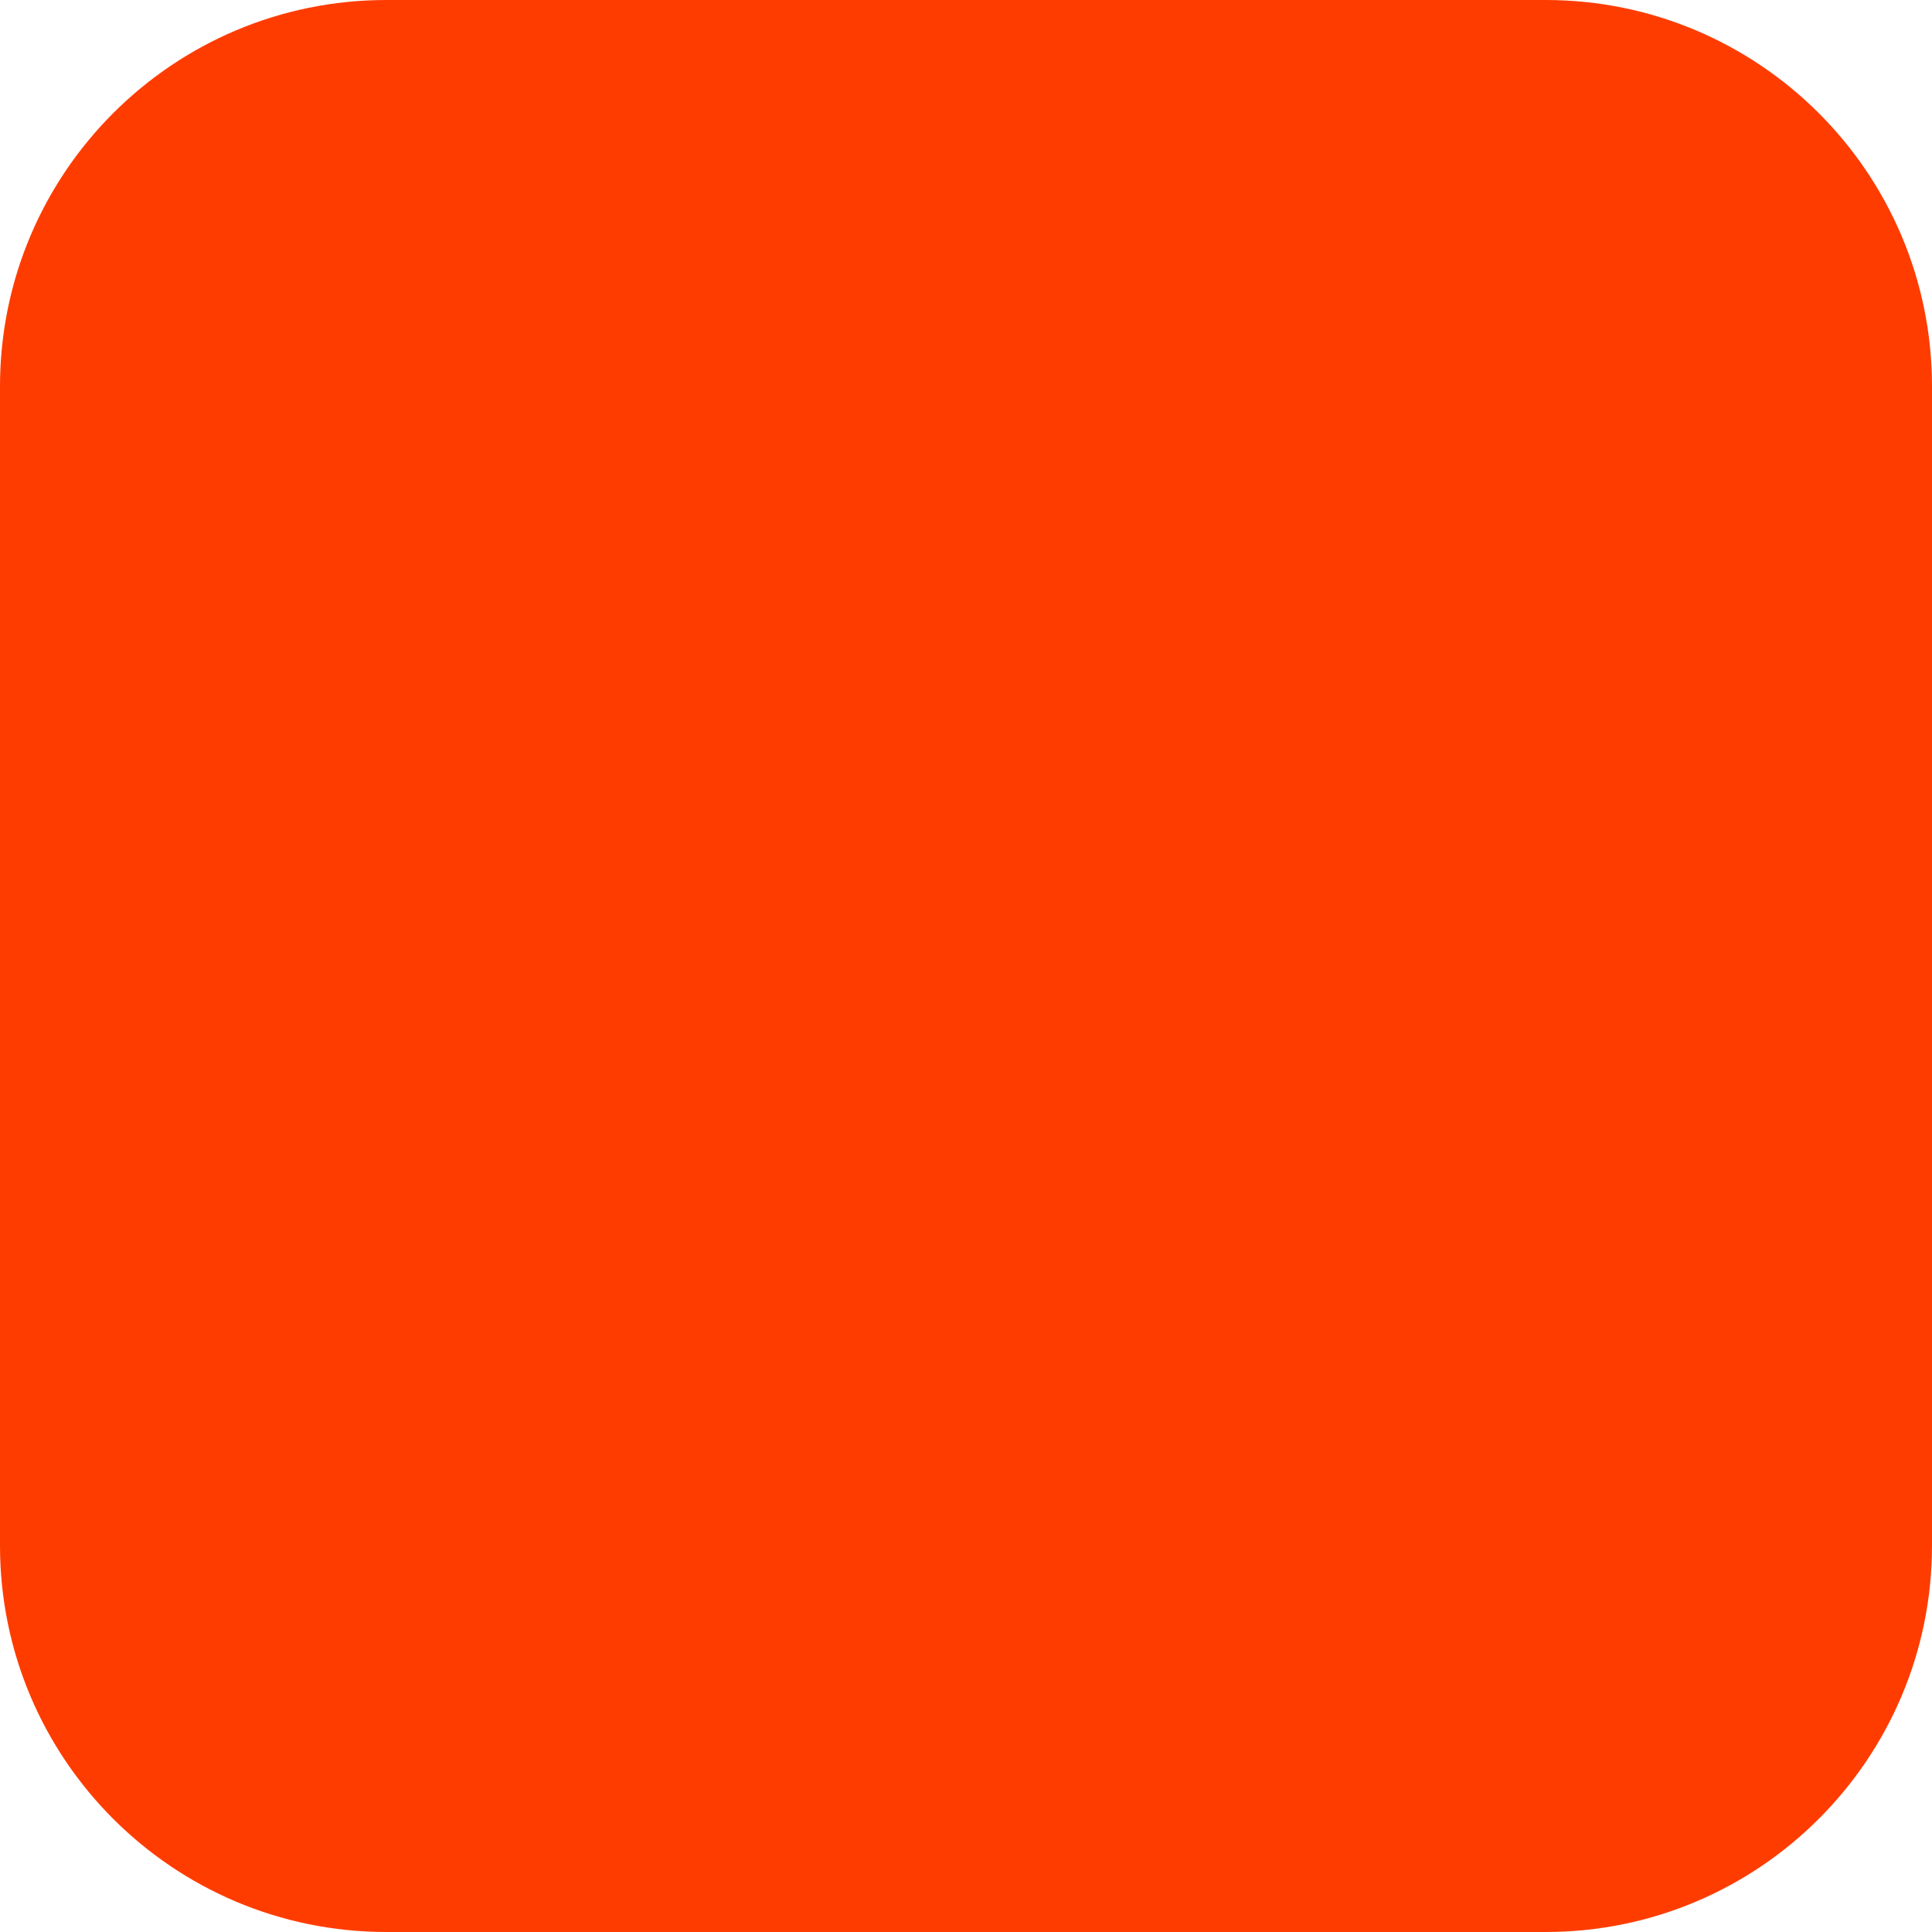
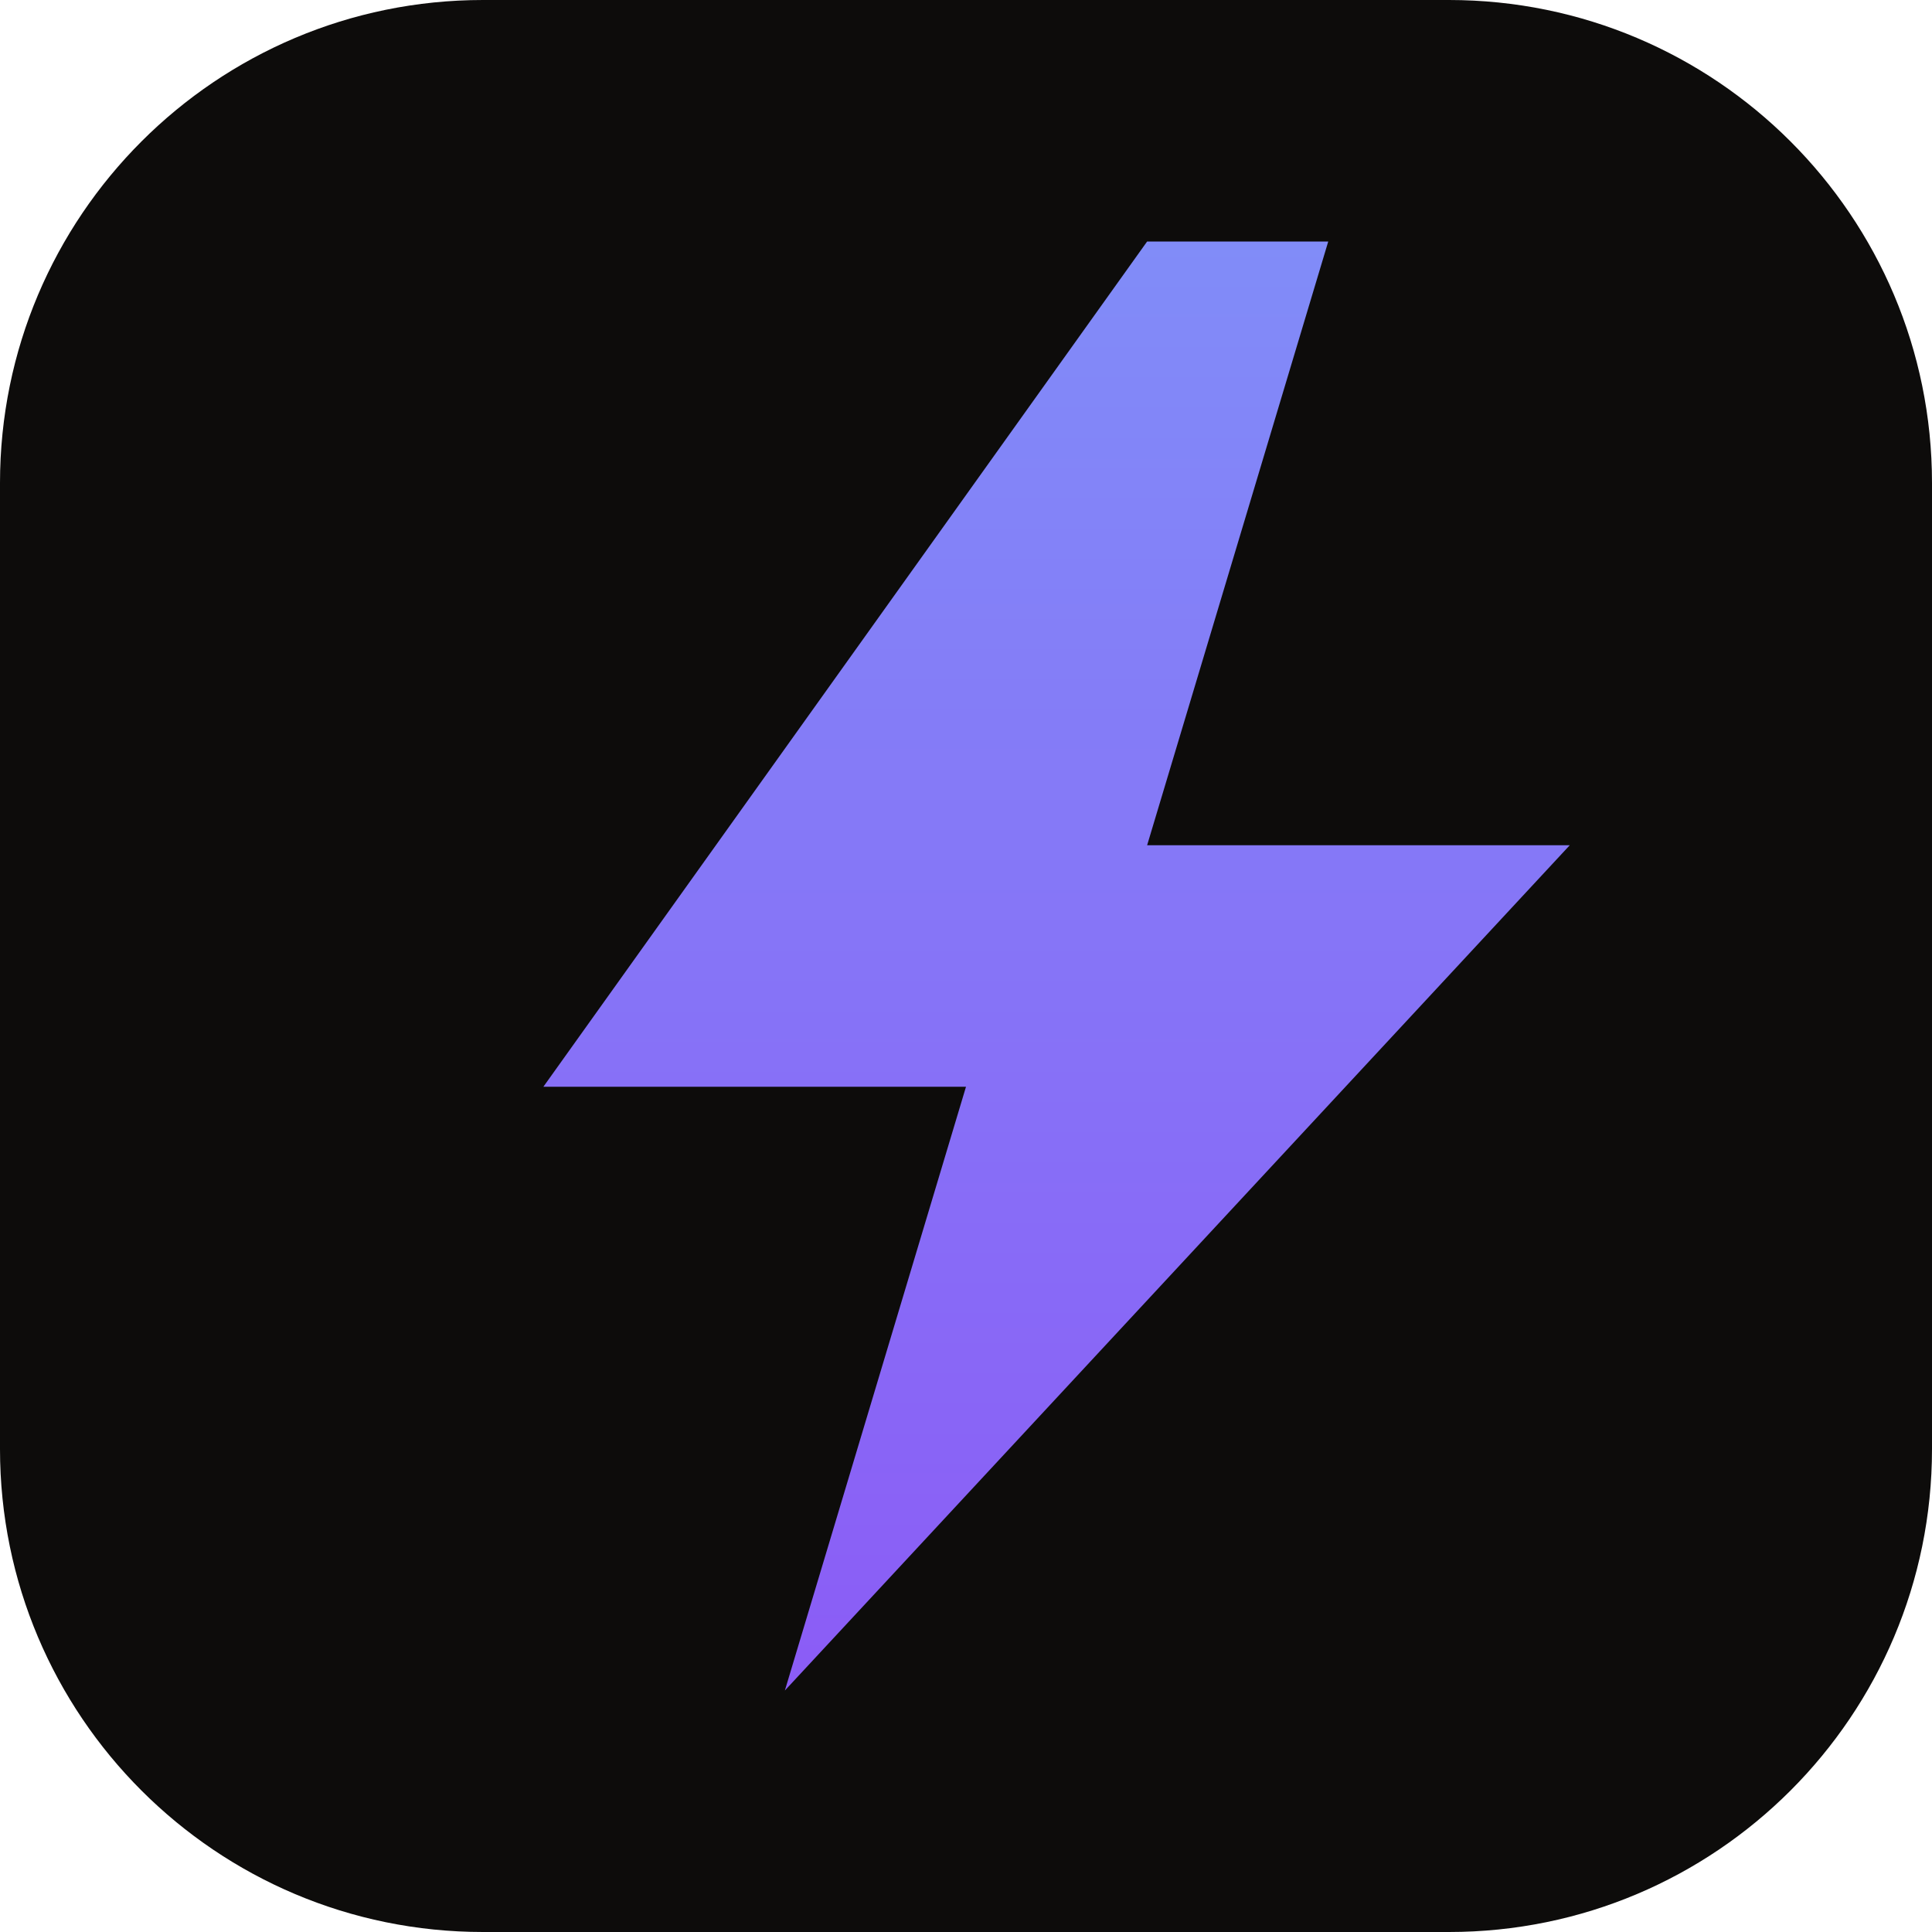
- <svg xmlns="http://www.w3.org/2000/svg" width="180" height="180" viewBox="0 0 180 180" fill="none">
-   <rect width="180" height="180" rx="36" fill="#FF3C00" />
+ <svg xmlns="http://www.w3.org/2000/svg" viewBox="0 0 32 32" fill="none">
+   <rect width="32" height="32" rx="8" fill="#0d0c0b" />
+   <path d="M19 4L9 18h7l-3 10 13-14h-7l3-10z" fill="url(#bolt)" />
+   <defs>
+     <linearGradient id="bolt" x1="16" y1="4" x2="16" y2="28" gradientUnits="userSpaceOnUse">
+       <stop offset="0%" stop-color="#818cf8" />
+       <stop offset="100%" stop-color="#8b5cf6" />
+     </linearGradient>
+   </defs>
</svg>
